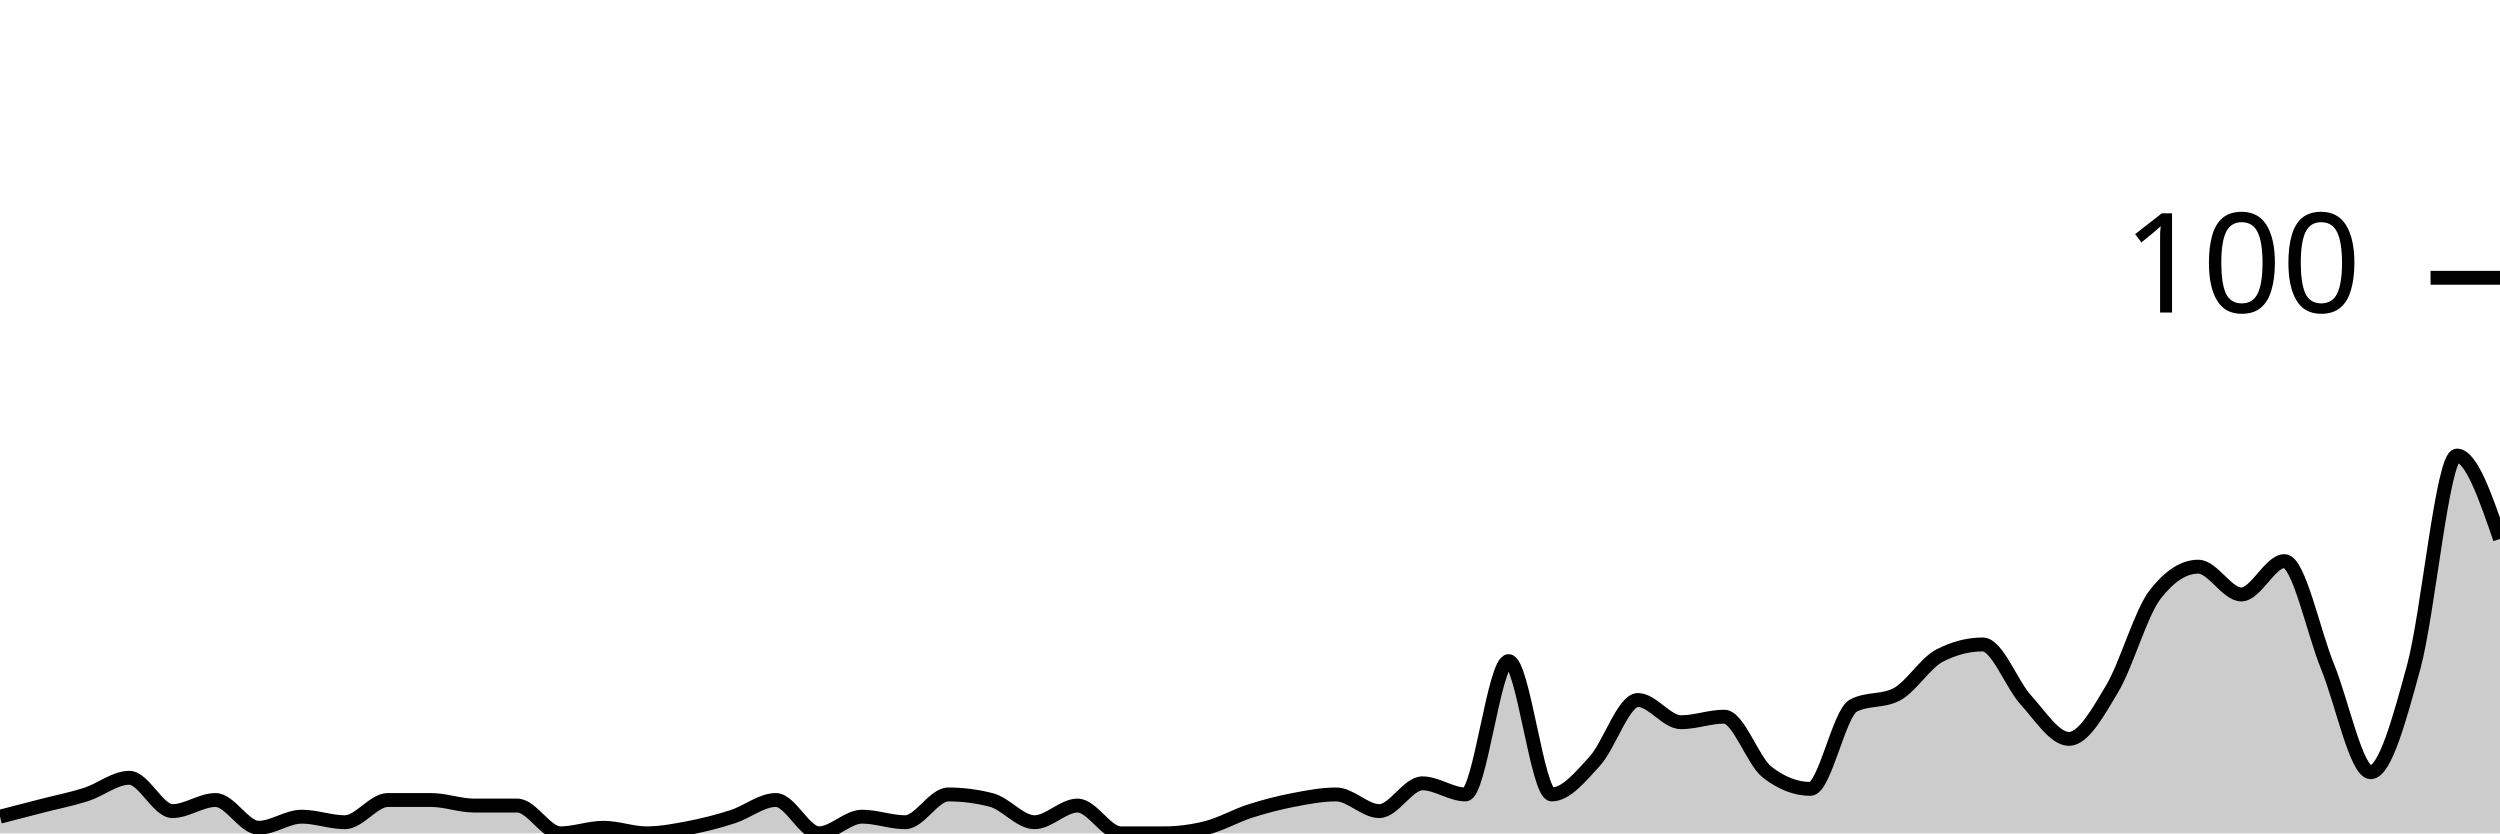
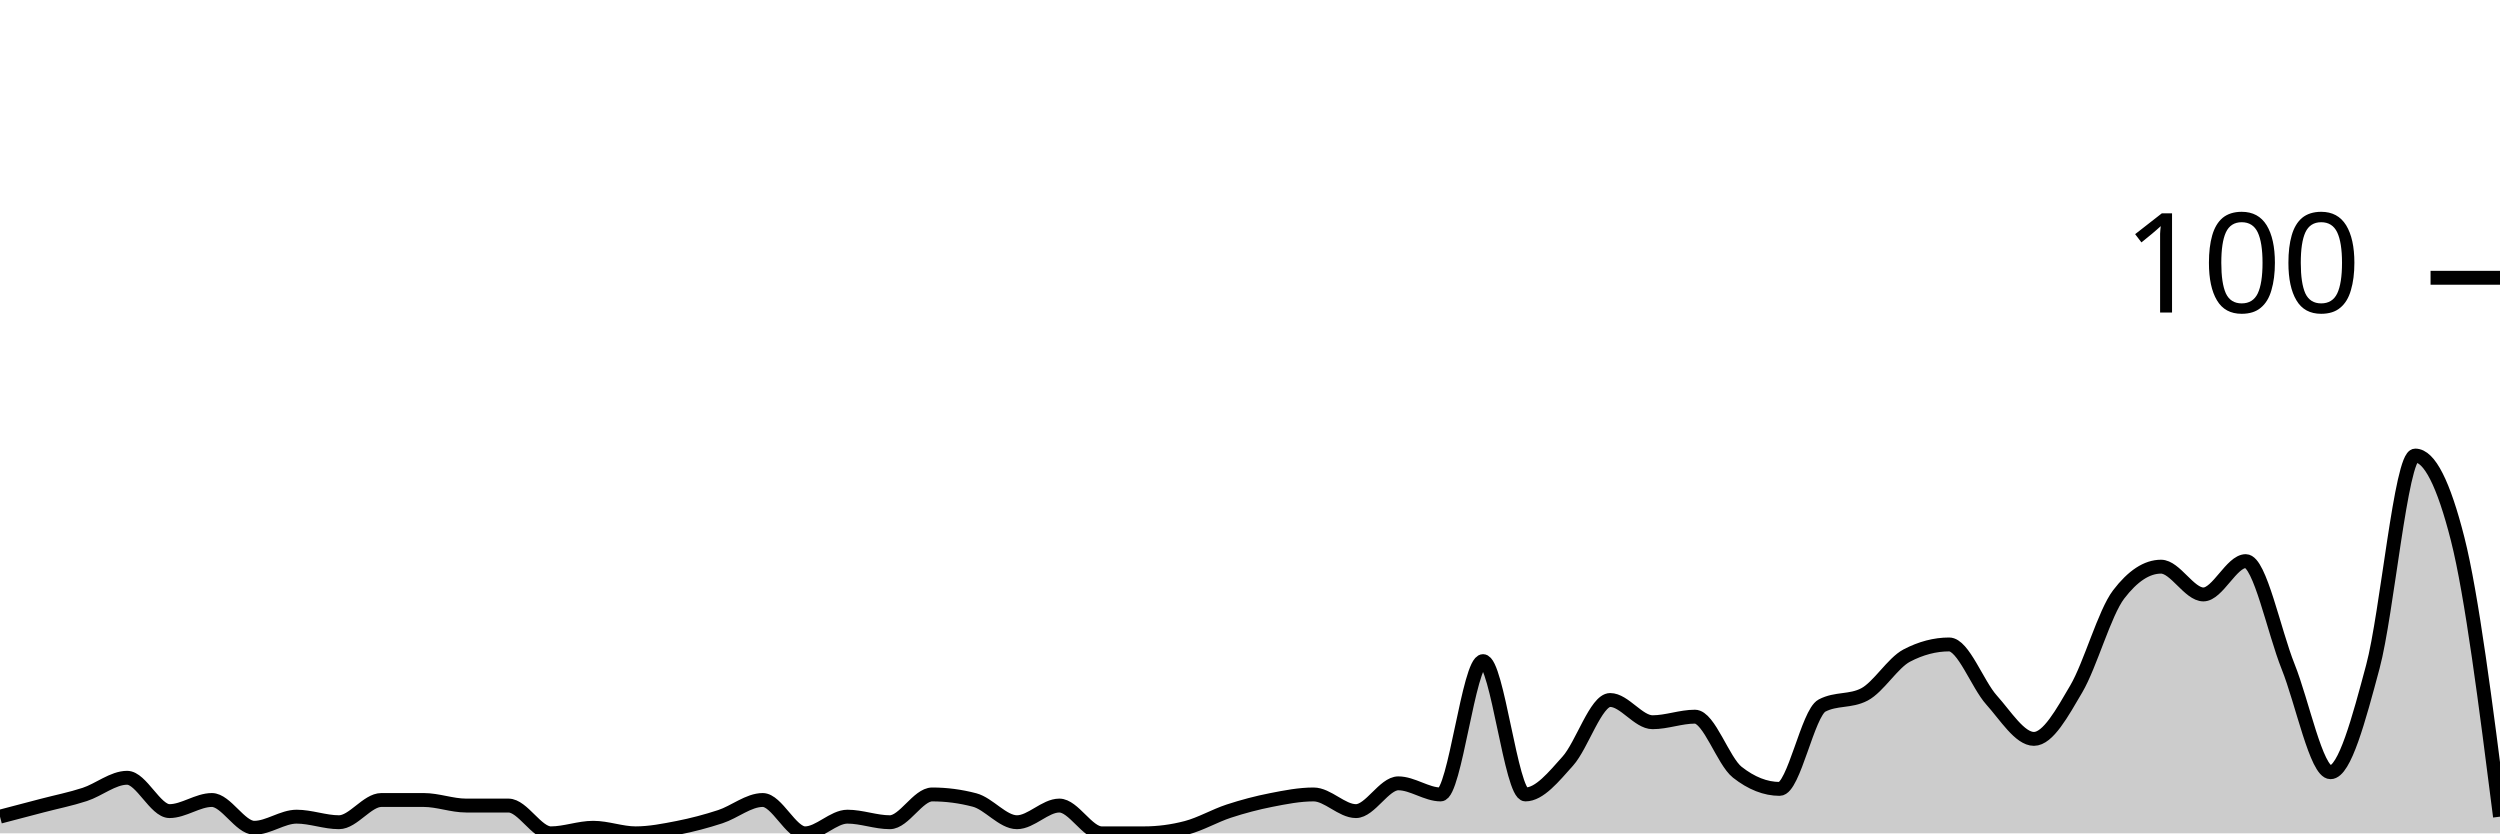
<svg xmlns="http://www.w3.org/2000/svg" viewBox="0 0 180 60">
  <g transform="translate(0,20)">
-     <path class="area" fill="rgba(0, 0, 0, 0.2)" d="M0,38.8C1.034,38.533,2.069,38.267,3.103,38C4.138,37.733,5.172,37.533,6.207,37.2C7.241,36.867,8.276,36,9.31,36C10.345,36,11.379,38.4,12.414,38.4C13.448,38.4,14.483,37.6,15.517,37.6C16.552,37.6,17.586,39.6,18.621,39.6C19.655,39.6,20.69,38.8,21.724,38.8C22.759,38.8,23.793,39.2,24.828,39.2C25.862,39.2,26.897,37.6,27.931,37.6C28.966,37.6,30,37.6,31.034,37.6C32.069,37.6,33.103,38,34.138,38C35.172,38,36.207,38,37.241,38C38.276,38,39.31,40,40.345,40C41.379,40,42.414,39.6,43.448,39.6C44.483,39.6,45.517,40,46.552,40C47.586,40,48.621,39.8,49.655,39.6C50.69,39.4,51.724,39.133,52.759,38.8C53.793,38.467,54.828,37.6,55.862,37.6C56.897,37.6,57.931,40,58.966,40C60,40,61.034,38.8,62.069,38.8C63.103,38.8,64.138,39.2,65.172,39.2C66.207,39.2,67.241,37.2,68.276,37.2C69.31,37.2,70.345,37.333,71.379,37.6C72.414,37.867,73.448,39.2,74.483,39.2C75.517,39.2,76.552,38,77.586,38C78.621,38,79.655,40,80.69,40C81.724,40,82.759,40,83.793,40C84.828,40,85.862,39.867,86.897,39.6C87.931,39.333,88.966,38.733,90,38.4C91.034,38.067,92.069,37.8,93.103,37.6C94.138,37.4,95.172,37.2,96.207,37.2C97.241,37.2,98.276,38.4,99.31,38.4C100.345,38.4,101.379,36.4,102.414,36.4C103.448,36.4,104.483,37.2,105.517,37.2C106.552,37.2,107.586,27.6,108.621,27.6C109.655,27.6,110.69,37.2,111.724,37.2C112.759,37.2,113.793,35.933,114.828,34.8C115.862,33.667,116.897,30.4,117.931,30.4C118.966,30.4,120,32,121.034,32C122.069,32,123.103,31.6,124.138,31.6C125.172,31.6,126.207,34.8,127.241,35.6C128.276,36.4,129.31,36.8,130.345,36.8C131.379,36.8,132.414,31.333,133.448,30.8C134.483,30.267,135.517,30.533,136.552,30C137.586,29.467,138.621,27.733,139.655,27.2C140.69,26.667,141.724,26.4,142.759,26.4C143.793,26.4,144.828,29.267,145.862,30.4C146.897,31.533,147.931,33.2,148.966,33.2C150,33.2,151.034,31.333,152.069,29.6C153.103,27.867,154.138,24.133,155.172,22.8C156.207,21.467,157.241,20.8,158.276,20.8C159.31,20.8,160.345,22.8,161.379,22.8C162.414,22.8,163.448,20.4,164.483,20.4C165.517,20.4,166.552,25.467,167.586,28C168.621,30.533,169.655,35.6,170.69,35.6C171.724,35.6,172.759,31.8,173.793,28C174.828,24.2,175.862,12.8,176.897,12.8C177.931,12.8,178.966,15.8,180,18.8L180,40C178.966,40,177.931,40,176.897,40C175.862,40,174.828,40,173.793,40C172.759,40,171.724,40,170.69,40C169.655,40,168.621,40,167.586,40C166.552,40,165.517,40,164.483,40C163.448,40,162.414,40,161.379,40C160.345,40,159.31,40,158.276,40C157.241,40,156.207,40,155.172,40C154.138,40,153.103,40,152.069,40C151.034,40,150,40,148.966,40C147.931,40,146.897,40,145.862,40C144.828,40,143.793,40,142.759,40C141.724,40,140.69,40,139.655,40C138.621,40,137.586,40,136.552,40C135.517,40,134.483,40,133.448,40C132.414,40,131.379,40,130.345,40C129.31,40,128.276,40,127.241,40C126.207,40,125.172,40,124.138,40C123.103,40,122.069,40,121.034,40C120,40,118.966,40,117.931,40C116.897,40,115.862,40,114.828,40C113.793,40,112.759,40,111.724,40C110.69,40,109.655,40,108.621,40C107.586,40,106.552,40,105.517,40C104.483,40,103.448,40,102.414,40C101.379,40,100.345,40,99.31,40C98.276,40,97.241,40,96.207,40C95.172,40,94.138,40,93.103,40C92.069,40,91.034,40,90,40C88.966,40,87.931,40,86.897,40C85.862,40,84.828,40,83.793,40C82.759,40,81.724,40,80.69,40C79.655,40,78.621,40,77.586,40C76.552,40,75.517,40,74.483,40C73.448,40,72.414,40,71.379,40C70.345,40,69.31,40,68.276,40C67.241,40,66.207,40,65.172,40C64.138,40,63.103,40,62.069,40C61.034,40,60,40,58.966,40C57.931,40,56.897,40,55.862,40C54.828,40,53.793,40,52.759,40C51.724,40,50.69,40,49.655,40C48.621,40,47.586,40,46.552,40C45.517,40,44.483,40,43.448,40C42.414,40,41.379,40,40.345,40C39.31,40,38.276,40,37.241,40C36.207,40,35.172,40,34.138,40C33.103,40,32.069,40,31.034,40C30,40,28.966,40,27.931,40C26.897,40,25.862,40,24.828,40C23.793,40,22.759,40,21.724,40C20.69,40,19.655,40,18.621,40C17.586,40,16.552,40,15.517,40C14.483,40,13.448,40,12.414,40C11.379,40,10.345,40,9.31,40C8.276,40,7.241,40,6.207,40C5.172,40,4.138,40,3.103,40C2.069,40,1.034,40,0,40Z" />
-     <path class="line" stroke="black" fill="none" d="M0,38.8C1.034,38.533,2.069,38.267,3.103,38C4.138,37.733,5.172,37.533,6.207,37.2C7.241,36.867,8.276,36,9.31,36C10.345,36,11.379,38.4,12.414,38.4C13.448,38.4,14.483,37.6,15.517,37.6C16.552,37.6,17.586,39.6,18.621,39.6C19.655,39.6,20.69,38.8,21.724,38.8C22.759,38.8,23.793,39.2,24.828,39.2C25.862,39.2,26.897,37.6,27.931,37.6C28.966,37.6,30,37.6,31.034,37.6C32.069,37.6,33.103,38,34.138,38C35.172,38,36.207,38,37.241,38C38.276,38,39.31,40,40.345,40C41.379,40,42.414,39.6,43.448,39.6C44.483,39.6,45.517,40,46.552,40C47.586,40,48.621,39.8,49.655,39.6C50.69,39.4,51.724,39.133,52.759,38.8C53.793,38.467,54.828,37.6,55.862,37.6C56.897,37.6,57.931,40,58.966,40C60,40,61.034,38.8,62.069,38.8C63.103,38.8,64.138,39.2,65.172,39.2C66.207,39.2,67.241,37.2,68.276,37.2C69.31,37.2,70.345,37.333,71.379,37.6C72.414,37.867,73.448,39.2,74.483,39.2C75.517,39.2,76.552,38,77.586,38C78.621,38,79.655,40,80.69,40C81.724,40,82.759,40,83.793,40C84.828,40,85.862,39.867,86.897,39.6C87.931,39.333,88.966,38.733,90,38.4C91.034,38.067,92.069,37.8,93.103,37.6C94.138,37.4,95.172,37.2,96.207,37.2C97.241,37.2,98.276,38.4,99.31,38.4C100.345,38.4,101.379,36.4,102.414,36.4C103.448,36.4,104.483,37.2,105.517,37.2C106.552,37.2,107.586,27.6,108.621,27.6C109.655,27.6,110.69,37.2,111.724,37.2C112.759,37.2,113.793,35.933,114.828,34.8C115.862,33.667,116.897,30.4,117.931,30.4C118.966,30.4,120,32,121.034,32C122.069,32,123.103,31.6,124.138,31.6C125.172,31.6,126.207,34.8,127.241,35.6C128.276,36.4,129.31,36.8,130.345,36.8C131.379,36.8,132.414,31.333,133.448,30.8C134.483,30.267,135.517,30.533,136.552,30C137.586,29.467,138.621,27.733,139.655,27.2C140.69,26.667,141.724,26.4,142.759,26.4C143.793,26.4,144.828,29.267,145.862,30.4C146.897,31.533,147.931,33.2,148.966,33.2C150,33.2,151.034,31.333,152.069,29.6C153.103,27.867,154.138,24.133,155.172,22.8C156.207,21.467,157.241,20.8,158.276,20.8C159.31,20.8,160.345,22.8,161.379,22.8C162.414,22.8,163.448,20.4,164.483,20.4C165.517,20.4,166.552,25.467,167.586,28C168.621,30.533,169.655,35.6,170.69,35.6C171.724,35.6,172.759,31.8,173.793,28C174.828,24.2,175.862,12.8,176.897,12.8C177.931,12.8,178.966,15.8,180,18.8" />
+     <path class="area" fill="rgba(0, 0, 0, 0.2)" d="M0,38.8C1.017,38.533,2.034,38.267,3.051,38C4.068,37.733,5.085,37.533,6.102,37.2C7.119,36.867,8.136,36,9.153,36C10.169,36,11.186,38.4,12.203,38.4C13.22,38.4,14.237,37.6,15.254,37.6C16.271,37.6,17.288,39.6,18.305,39.6C19.322,39.6,20.339,38.8,21.356,38.8C22.373,38.8,23.39,39.2,24.407,39.2C25.424,39.2,26.441,37.6,27.458,37.6C28.475,37.6,29.492,37.6,30.508,37.6C31.525,37.6,32.542,38,33.559,38C34.576,38,35.593,38,36.61,38C37.627,38,38.644,40,39.661,40C40.678,40,41.695,39.6,42.712,39.6C43.729,39.6,44.746,40,45.763,40C46.78,40,47.797,39.8,48.814,39.6C49.831,39.4,50.847,39.133,51.864,38.8C52.881,38.467,53.898,37.6,54.915,37.6C55.932,37.6,56.949,40,57.966,40C58.983,40,60,38.8,61.017,38.8C62.034,38.8,63.051,39.2,64.068,39.2C65.085,39.2,66.102,37.2,67.119,37.2C68.136,37.2,69.153,37.333,70.169,37.6C71.186,37.867,72.203,39.2,73.22,39.2C74.237,39.2,75.254,38,76.271,38C77.288,38,78.305,40,79.322,40C80.339,40,81.356,40,82.373,40C83.39,40,84.407,39.867,85.424,39.6C86.441,39.333,87.458,38.733,88.475,38.4C89.492,38.067,90.508,37.8,91.525,37.6C92.542,37.4,93.559,37.2,94.576,37.2C95.593,37.2,96.61,38.4,97.627,38.4C98.644,38.4,99.661,36.4,100.678,36.4C101.695,36.4,102.712,37.2,103.729,37.2C104.746,37.2,105.763,27.6,106.78,27.6C107.797,27.6,108.814,37.2,109.831,37.2C110.847,37.2,111.864,35.933,112.881,34.8C113.898,33.667,114.915,30.4,115.932,30.4C116.949,30.4,117.966,32,118.983,32C120,32,121.017,31.6,122.034,31.6C123.051,31.6,124.068,34.8,125.085,35.6C126.102,36.4,127.119,36.8,128.136,36.8C129.153,36.8,130.169,31.333,131.186,30.8C132.203,30.267,133.22,30.533,134.237,30C135.254,29.467,136.271,27.733,137.288,27.2C138.305,26.667,139.322,26.4,140.339,26.4C141.356,26.4,142.373,29.267,143.39,30.4C144.407,31.533,145.424,33.2,146.441,33.2C147.458,33.2,148.475,31.333,149.492,29.6C150.508,27.867,151.525,24.133,152.542,22.8C153.559,21.467,154.576,20.8,155.593,20.8C156.61,20.8,157.627,22.8,158.644,22.8C159.661,22.8,160.678,20.4,161.695,20.4C162.712,20.4,163.729,25.467,164.746,28C165.763,30.533,166.78,35.6,167.797,35.6C168.814,35.6,169.831,31.8,170.847,28C171.864,24.2,172.881,12.8,173.898,12.8C174.915,12.8,175.932,14.8,176.949,18.8C177.966,22.8,178.983,30.8,180,38.8L180,40C178.983,40,177.966,40,176.949,40C175.932,40,174.915,40,173.898,40C172.881,40,171.864,40,170.847,40C169.831,40,168.814,40,167.797,40C166.78,40,165.763,40,164.746,40C163.729,40,162.712,40,161.695,40C160.678,40,159.661,40,158.644,40C157.627,40,156.61,40,155.593,40C154.576,40,153.559,40,152.542,40C151.525,40,150.508,40,149.492,40C148.475,40,147.458,40,146.441,40C145.424,40,144.407,40,143.39,40C142.373,40,141.356,40,140.339,40C139.322,40,138.305,40,137.288,40C136.271,40,135.254,40,134.237,40C133.22,40,132.203,40,131.186,40C130.169,40,129.153,40,128.136,40C127.119,40,126.102,40,125.085,40C124.068,40,123.051,40,122.034,40C121.017,40,120,40,118.983,40C117.966,40,116.949,40,115.932,40C114.915,40,113.898,40,112.881,40C111.864,40,110.847,40,109.831,40C108.814,40,107.797,40,106.78,40C105.763,40,104.746,40,103.729,40C102.712,40,101.695,40,100.678,40C99.661,40,98.644,40,97.627,40C96.61,40,95.593,40,94.576,40C93.559,40,92.542,40,91.525,40C90.508,40,89.492,40,88.475,40C87.458,40,86.441,40,85.424,40C84.407,40,83.39,40,82.373,40C81.356,40,80.339,40,79.322,40C78.305,40,77.288,40,76.271,40C75.254,40,74.237,40,73.22,40C72.203,40,71.186,40,70.169,40C69.153,40,68.136,40,67.119,40C66.102,40,65.085,40,64.068,40C63.051,40,62.034,40,61.017,40C60,40,58.983,40,57.966,40C56.949,40,55.932,40,54.915,40C53.898,40,52.881,40,51.864,40C50.847,40,49.831,40,48.814,40C47.797,40,46.78,40,45.763,40C44.746,40,43.729,40,42.712,40C41.695,40,40.678,40,39.661,40C38.644,40,37.627,40,36.61,40C35.593,40,34.576,40,33.559,40C32.542,40,31.525,40,30.508,40C29.492,40,28.475,40,27.458,40C26.441,40,25.424,40,24.407,40C23.39,40,22.373,40,21.356,40C20.339,40,19.322,40,18.305,40C17.288,40,16.271,40,15.254,40C14.237,40,13.22,40,12.203,40C11.186,40,10.169,40,9.153,40C8.136,40,7.119,40,6.102,40C5.085,40,4.068,40,3.051,40C2.034,40,1.017,40,0,40Z" />
+     <path class="line" stroke="black" fill="none" d="M0,38.8C1.017,38.533,2.034,38.267,3.051,38C4.068,37.733,5.085,37.533,6.102,37.2C7.119,36.867,8.136,36,9.153,36C10.169,36,11.186,38.4,12.203,38.4C13.22,38.4,14.237,37.6,15.254,37.6C16.271,37.6,17.288,39.6,18.305,39.6C19.322,39.6,20.339,38.8,21.356,38.8C22.373,38.8,23.39,39.2,24.407,39.2C25.424,39.2,26.441,37.6,27.458,37.6C28.475,37.6,29.492,37.6,30.508,37.6C31.525,37.6,32.542,38,33.559,38C34.576,38,35.593,38,36.61,38C37.627,38,38.644,40,39.661,40C40.678,40,41.695,39.6,42.712,39.6C43.729,39.6,44.746,40,45.763,40C46.78,40,47.797,39.8,48.814,39.6C49.831,39.4,50.847,39.133,51.864,38.8C52.881,38.467,53.898,37.6,54.915,37.6C55.932,37.6,56.949,40,57.966,40C58.983,40,60,38.8,61.017,38.8C62.034,38.8,63.051,39.2,64.068,39.2C65.085,39.2,66.102,37.2,67.119,37.2C68.136,37.2,69.153,37.333,70.169,37.6C71.186,37.867,72.203,39.2,73.22,39.2C74.237,39.2,75.254,38,76.271,38C77.288,38,78.305,40,79.322,40C80.339,40,81.356,40,82.373,40C83.39,40,84.407,39.867,85.424,39.6C86.441,39.333,87.458,38.733,88.475,38.4C89.492,38.067,90.508,37.8,91.525,37.6C92.542,37.4,93.559,37.2,94.576,37.2C95.593,37.2,96.61,38.4,97.627,38.4C98.644,38.4,99.661,36.4,100.678,36.4C101.695,36.4,102.712,37.2,103.729,37.2C104.746,37.2,105.763,27.6,106.78,27.6C107.797,27.6,108.814,37.2,109.831,37.2C110.847,37.2,111.864,35.933,112.881,34.8C113.898,33.667,114.915,30.4,115.932,30.4C116.949,30.4,117.966,32,118.983,32C120,32,121.017,31.6,122.034,31.6C123.051,31.6,124.068,34.8,125.085,35.6C126.102,36.4,127.119,36.8,128.136,36.8C129.153,36.8,130.169,31.333,131.186,30.8C132.203,30.267,133.22,30.533,134.237,30C135.254,29.467,136.271,27.733,137.288,27.2C138.305,26.667,139.322,26.4,140.339,26.4C141.356,26.4,142.373,29.267,143.39,30.4C144.407,31.533,145.424,33.2,146.441,33.2C147.458,33.2,148.475,31.333,149.492,29.6C150.508,27.867,151.525,24.133,152.542,22.8C153.559,21.467,154.576,20.8,155.593,20.8C156.61,20.8,157.627,22.8,158.644,22.8C159.661,22.8,160.678,20.4,161.695,20.4C162.712,20.4,163.729,25.467,164.746,28C165.763,30.533,166.78,35.6,167.797,35.6C168.814,35.6,169.831,31.8,170.847,28C171.864,24.2,172.881,12.8,173.898,12.8C174.915,12.8,175.932,14.8,176.949,18.8C177.966,22.8,178.983,30.8,180,38.8" />
    <path class="axis-ceiling" stroke-width="1" stroke="black" fill="none" d="M175,0L180,0" />
    <text class="axis-ceiling-label" font-family="sans-serif" text-anchor="end" font-size="10px" x="170" y="2.5">100</text>
  </g>
</svg>
